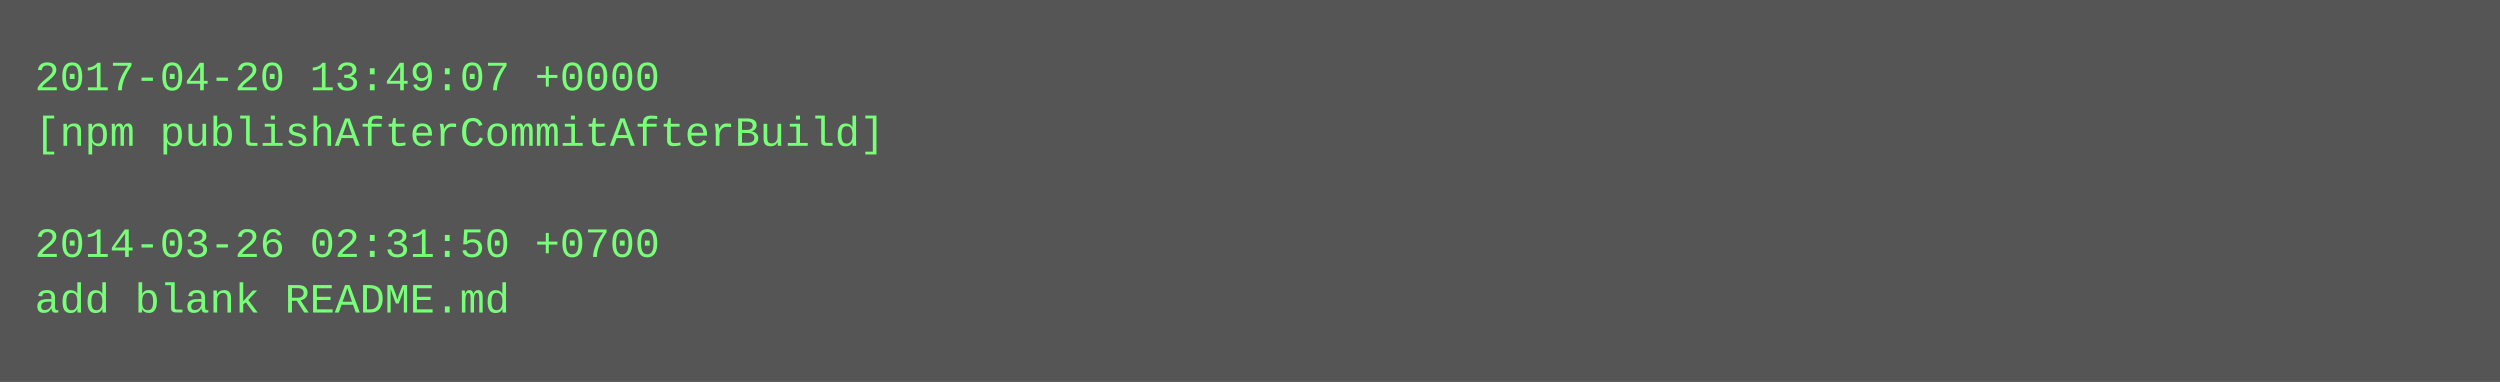
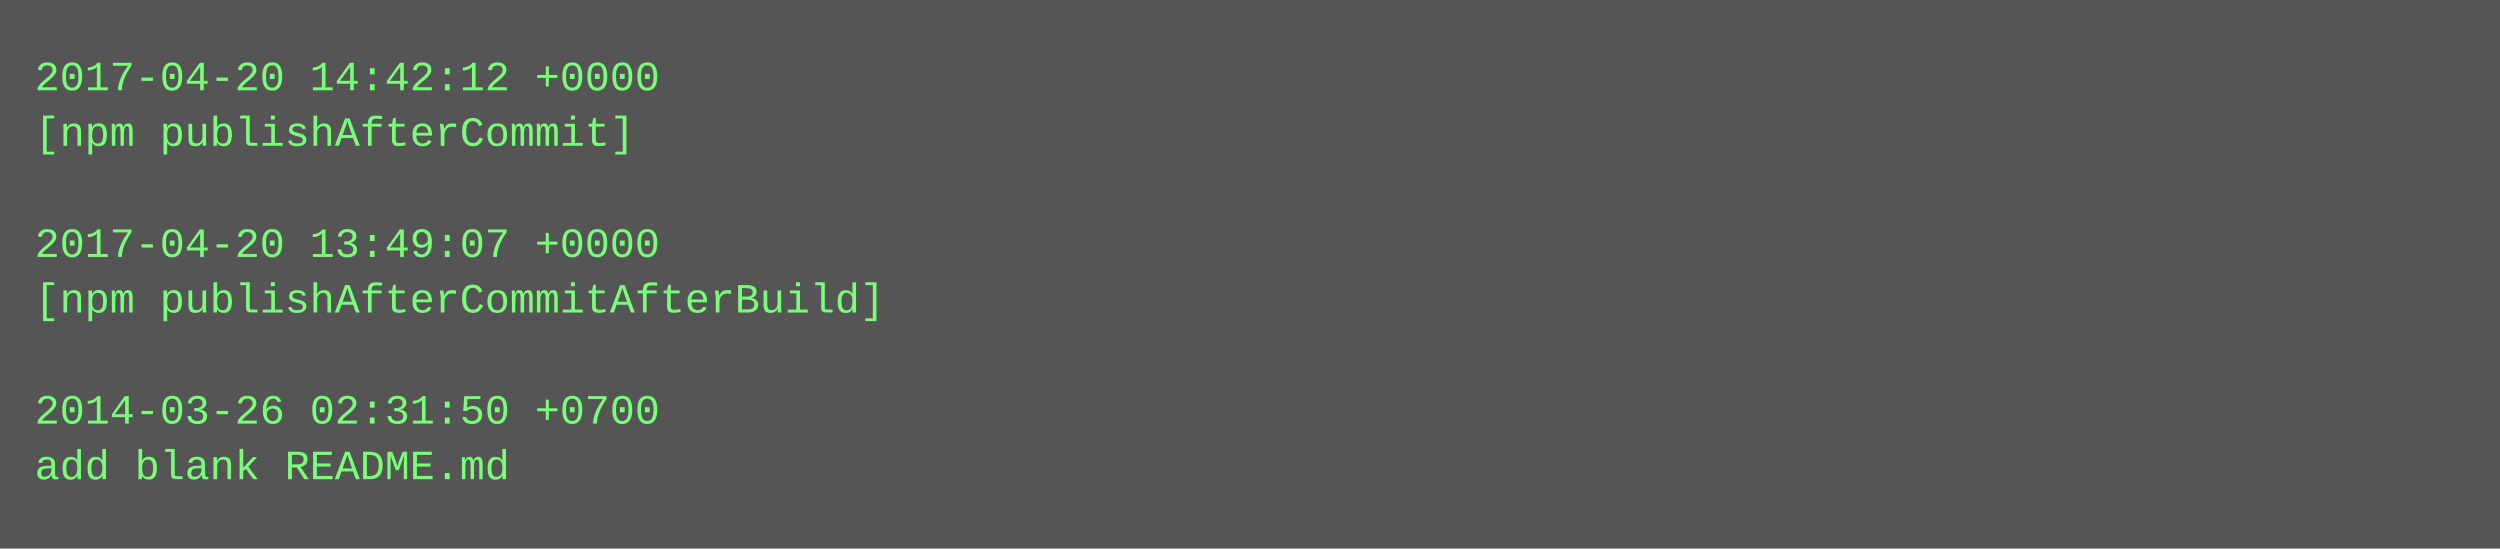
- <svg xmlns="http://www.w3.org/2000/svg" height="110" width="720">
-   <rect height="110" fill="#555" width="720" />
+ <svg xmlns="http://www.w3.org/2000/svg" height="158" width="720">
+   <rect height="158" fill="#555" width="720" />
  <text fill="#7f7" font-family="Courier New" font-size="12" xml:space="preserve">
-     <tspan x="10" y="26">2017-04-20 13:49:07 +0000</tspan>
-     <tspan x="10" y="42">[npm publishAfterCommitAfterBuild]</tspan>
+     <tspan x="10" y="26">2017-04-20 14:42:12 +0000</tspan>
+     <tspan x="10" y="42">[npm publishAfterCommit]</tspan>
    <tspan x="10" y="58" />
-     <tspan x="10" y="74">2014-03-26 02:31:50 +0700</tspan>
-     <tspan x="10" y="90">add blank README.md</tspan>
+     <tspan x="10" y="74">2017-04-20 13:49:07 +0000</tspan>
+     <tspan x="10" y="90">[npm publishAfterCommitAfterBuild]</tspan>
+     <tspan x="10" y="106" />
+     <tspan x="10" y="122">2014-03-26 02:31:50 +0700</tspan>
+     <tspan x="10" y="138">add blank README.md</tspan>
  </text>
</svg>
